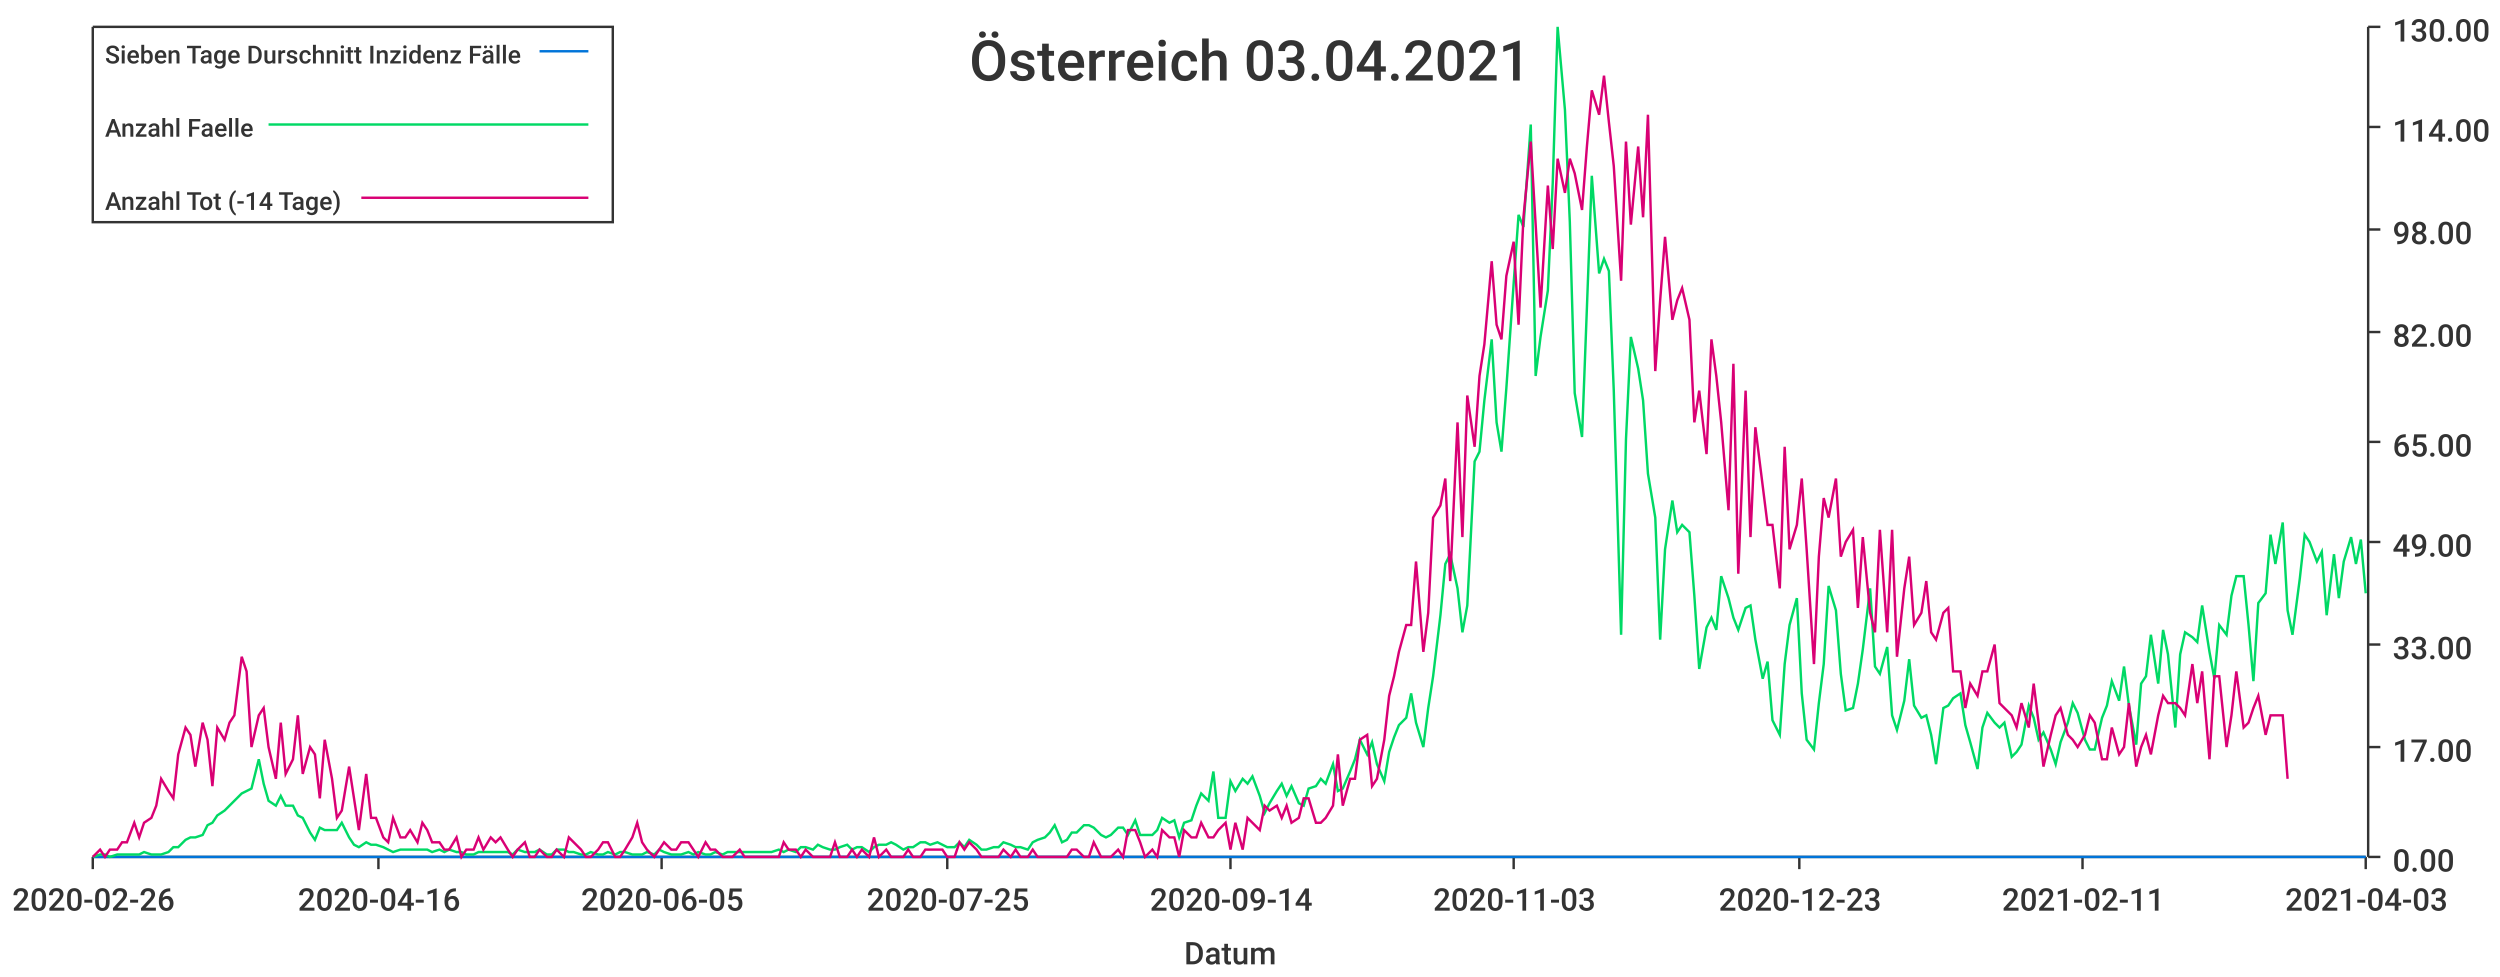
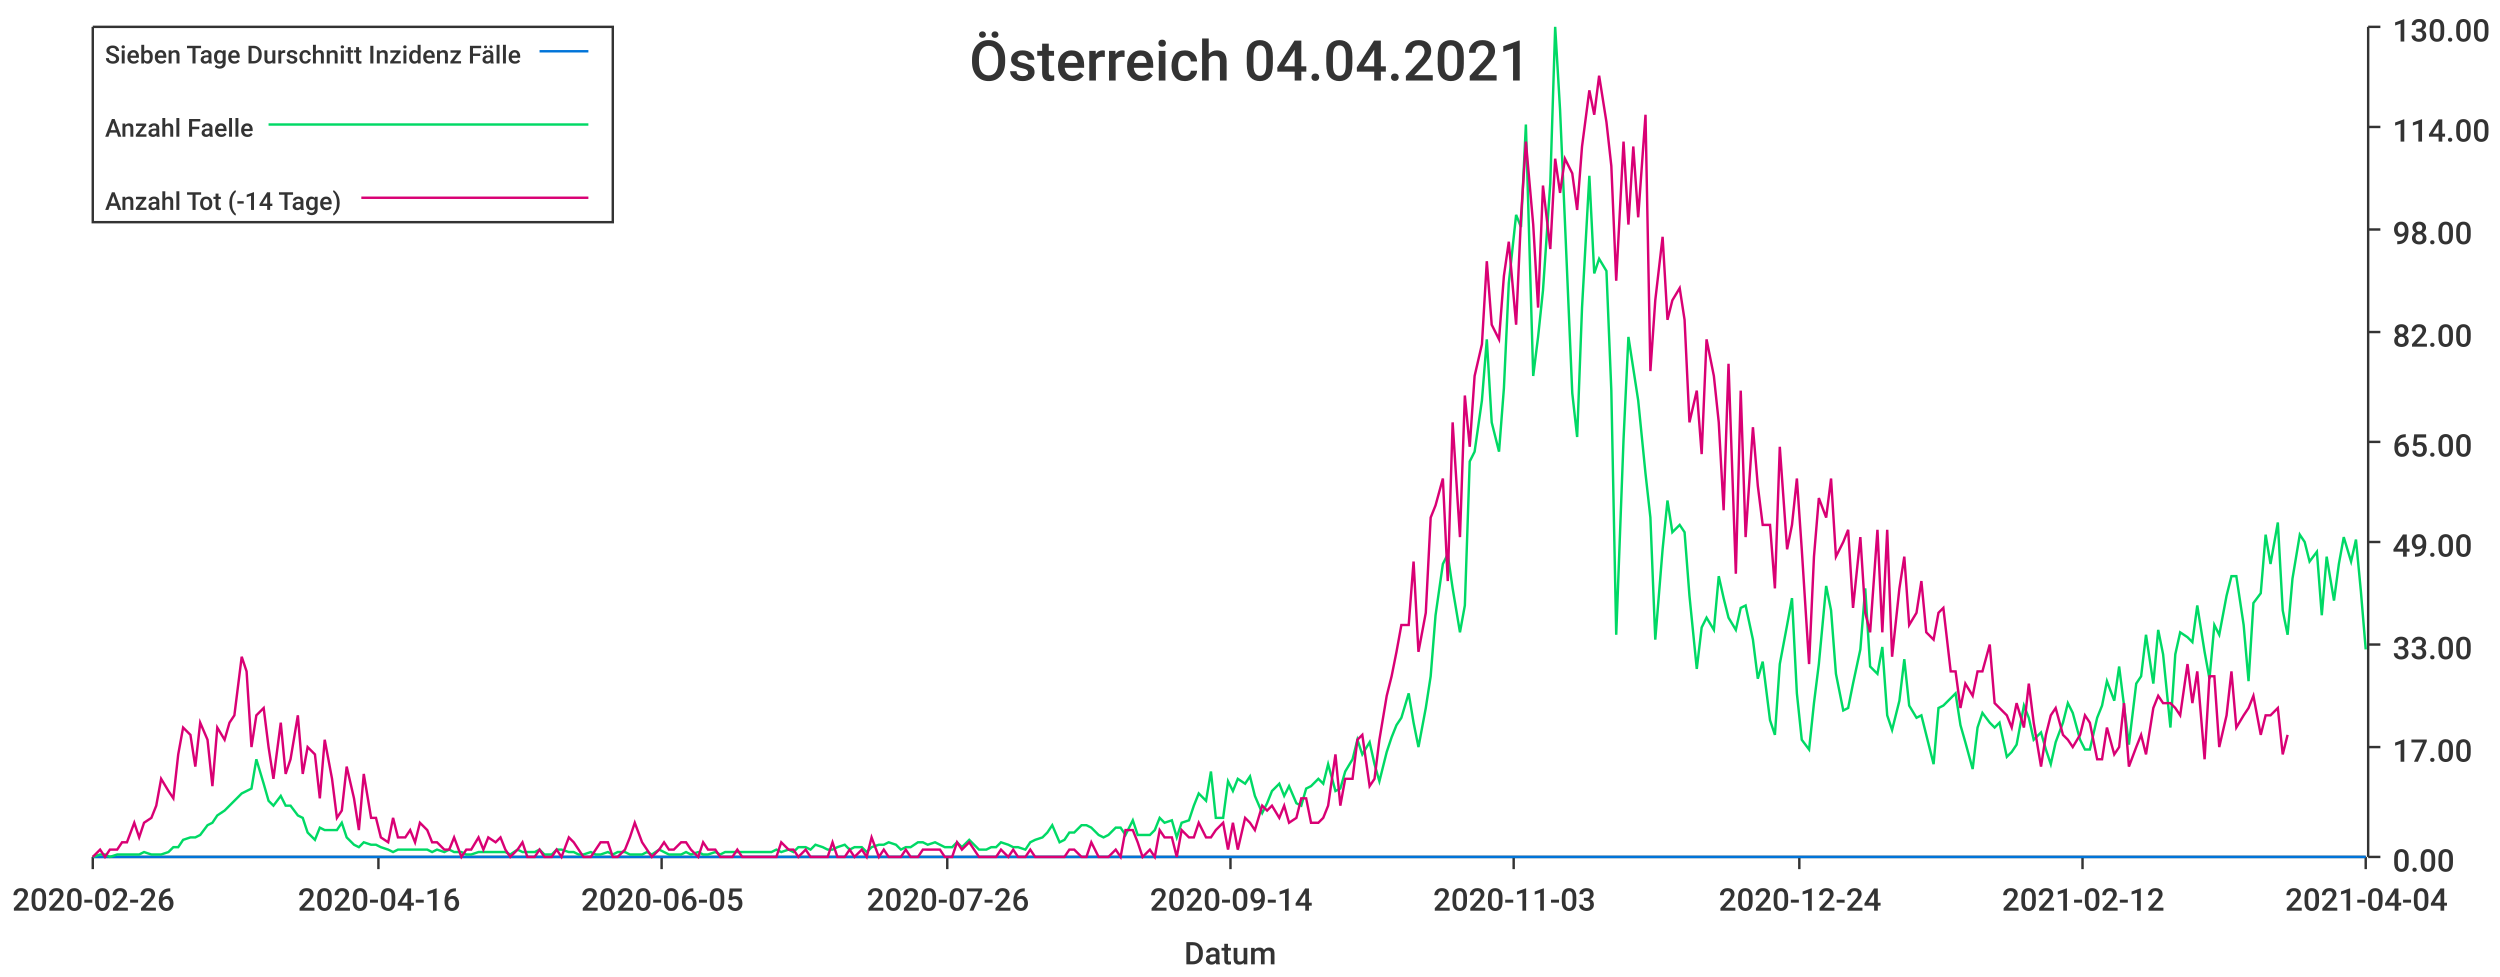
<svg xmlns="http://www.w3.org/2000/svg" width="1024" height="400">\n<path d="M 0 0 L 1024 0 L 1024 400 L 0 400 L 0 0" style="stroke-width:0;stroke:rgba(255,255,255,1.0);fill:rgba(255,255,255,1.0)" />
  <path d="M 38 11 L 969 11 L 969 351 L 38 351 L 38 11" style="stroke-width:0;stroke:rgba(255,255,255,1.0);fill:rgba(255,255,255,1.0)" />
  <path d="M 38 351 L 969 351" style="stroke-width:1;stroke:rgba(51,51,51,1.0);fill:none" />
  <path d="M 38 351 L 38 356" style="stroke-width:1;stroke:rgba(51,51,51,1.0);fill:none" />
  <text x="5" y="373" style="stroke-width:0;stroke:none;fill:rgba(51,51,51,1.0);font-size:12.8px;font-family:'Roboto Medium',sans-serif">2020-02-26</text>
  <path d="M 155 351 L 155 356" style="stroke-width:1;stroke:rgba(51,51,51,1.0);fill:none" />
  <text x="122" y="373" style="stroke-width:0;stroke:none;fill:rgba(51,51,51,1.0);font-size:12.8px;font-family:'Roboto Medium',sans-serif">2020-04-16</text>
  <path d="M 271 351 L 271 356" style="stroke-width:1;stroke:rgba(51,51,51,1.0);fill:none" />
  <text x="238" y="373" style="stroke-width:0;stroke:none;fill:rgba(51,51,51,1.0);font-size:12.8px;font-family:'Roboto Medium',sans-serif">2020-06-05</text>
  <path d="M 388 351 L 388 356" style="stroke-width:1;stroke:rgba(51,51,51,1.0);fill:none" />
-   <text x="355" y="373" style="stroke-width:0;stroke:none;fill:rgba(51,51,51,1.0);font-size:12.8px;font-family:'Roboto Medium',sans-serif">2020-07-25</text>
+   <text x="355" y="373" style="stroke-width:0;stroke:none;fill:rgba(51,51,51,1.0);font-size:12.8px;font-family:'Roboto Medium',sans-serif">2020-07-26</text>
  <path d="M 504 351 L 504 356" style="stroke-width:1;stroke:rgba(51,51,51,1.0);fill:none" />
  <text x="471" y="373" style="stroke-width:0;stroke:none;fill:rgba(51,51,51,1.0);font-size:12.8px;font-family:'Roboto Medium',sans-serif">2020-09-14</text>
  <path d="M 620 351 L 620 356" style="stroke-width:1;stroke:rgba(51,51,51,1.0);fill:none" />
  <text x="587" y="373" style="stroke-width:0;stroke:none;fill:rgba(51,51,51,1.0);font-size:12.8px;font-family:'Roboto Medium',sans-serif">2020-11-03</text>
  <path d="M 737 351 L 737 356" style="stroke-width:1;stroke:rgba(51,51,51,1.0);fill:none" />
-   <text x="704" y="373" style="stroke-width:0;stroke:none;fill:rgba(51,51,51,1.0);font-size:12.8px;font-family:'Roboto Medium',sans-serif">2020-12-23</text>
+   <text x="704" y="373" style="stroke-width:0;stroke:none;fill:rgba(51,51,51,1.0);font-size:12.8px;font-family:'Roboto Medium',sans-serif">2020-12-24</text>
  <path d="M 853 351 L 853 356" style="stroke-width:1;stroke:rgba(51,51,51,1.0);fill:none" />
-   <text x="820" y="373" style="stroke-width:0;stroke:none;fill:rgba(51,51,51,1.0);font-size:12.8px;font-family:'Roboto Medium',sans-serif">2021-02-11</text>
+   <text x="820" y="373" style="stroke-width:0;stroke:none;fill:rgba(51,51,51,1.0);font-size:12.8px;font-family:'Roboto Medium',sans-serif">2021-02-12</text>
  <path d="M 969 351 L 969 356" style="stroke-width:1;stroke:rgba(51,51,51,1.0);fill:none" />
-   <text x="936" y="373" style="stroke-width:0;stroke:none;fill:rgba(51,51,51,1.0);font-size:12.8px;font-family:'Roboto Medium',sans-serif">2021-04-03</text>
+   <text x="936" y="373" style="stroke-width:0;stroke:none;fill:rgba(51,51,51,1.0);font-size:12.8px;font-family:'Roboto Medium',sans-serif">2021-04-04</text>
  <text x="485" y="395" style="stroke-width:0;stroke:none;fill:rgba(51,51,51,1.0);font-size:12.8px;font-family:'Roboto Medium',sans-serif">Datum</text>
  <path d="M 970 351 L 970 11" style="stroke-width:1;stroke:rgba(51,51,51,1.0);fill:none" />
  <path d="M 970 351 L 975 351" style="stroke-width:1;stroke:rgba(51,51,51,1.0);fill:none" />
  <text x="980" y="357" style="stroke-width:0;stroke:none;fill:rgba(51,51,51,1.0);font-size:12.8px;font-family:'Roboto Medium',sans-serif">0.00</text>
  <path d="M 970 306 L 975 306" style="stroke-width:1;stroke:rgba(51,51,51,1.0);fill:none" />
  <text x="980" y="312" style="stroke-width:0;stroke:none;fill:rgba(51,51,51,1.0);font-size:12.8px;font-family:'Roboto Medium',sans-serif">17.00</text>
  <path d="M 970 264 L 975 264" style="stroke-width:1;stroke:rgba(51,51,51,1.0);fill:none" />
  <text x="980" y="270" style="stroke-width:0;stroke:none;fill:rgba(51,51,51,1.0);font-size:12.8px;font-family:'Roboto Medium',sans-serif">33.00</text>
  <path d="M 970 222 L 975 222" style="stroke-width:1;stroke:rgba(51,51,51,1.0);fill:none" />
  <text x="980" y="228" style="stroke-width:0;stroke:none;fill:rgba(51,51,51,1.0);font-size:12.8px;font-family:'Roboto Medium',sans-serif">49.00</text>
  <path d="M 970 181 L 975 181" style="stroke-width:1;stroke:rgba(51,51,51,1.0);fill:none" />
  <text x="980" y="187" style="stroke-width:0;stroke:none;fill:rgba(51,51,51,1.0);font-size:12.8px;font-family:'Roboto Medium',sans-serif">65.00</text>
  <path d="M 970 136 L 975 136" style="stroke-width:1;stroke:rgba(51,51,51,1.0);fill:none" />
  <text x="980" y="142" style="stroke-width:0;stroke:none;fill:rgba(51,51,51,1.0);font-size:12.8px;font-family:'Roboto Medium',sans-serif">82.00</text>
  <path d="M 970 94 L 975 94" style="stroke-width:1;stroke:rgba(51,51,51,1.0);fill:none" />
  <text x="980" y="100" style="stroke-width:0;stroke:none;fill:rgba(51,51,51,1.0);font-size:12.8px;font-family:'Roboto Medium',sans-serif">98.00</text>
  <path d="M 970 52 L 975 52" style="stroke-width:1;stroke:rgba(51,51,51,1.0);fill:none" />
  <text x="980" y="58" style="stroke-width:0;stroke:none;fill:rgba(51,51,51,1.0);font-size:12.8px;font-family:'Roboto Medium',sans-serif">114.00</text>
  <path d="M 970 11 L 975 11" style="stroke-width:1;stroke:rgba(51,51,51,1.0);fill:none" />
  <text x="980" y="17" style="stroke-width:0;stroke:none;fill:rgba(51,51,51,1.0);font-size:12.8px;font-family:'Roboto Medium',sans-serif">130.00</text>
-   <path d="M 38 351 L 41 351 L 43 351 L 45 351 L 48 351 L 50 351 L 52 351 L 55 351 L 57 351 L 59 351 L 62 351 L 64 351 L 66 351 L 69 351 L 71 351 L 73 351 L 76 351 L 78 351 L 80 351 L 83 351 L 85 351 L 87 351 L 89 351 L 92 351 L 94 351 L 96 351 L 99 351 L 101 351 L 103 351 L 106 351 L 108 351 L 110 351 L 113 351 L 115 351 L 117 351 L 120 351 L 122 351 L 124 351 L 127 351 L 129 351 L 131 351 L 133 351 L 136 351 L 138 351 L 140 351 L 143 351 L 145 351 L 147 351 L 150 351 L 152 351 L 154 351 L 157 351 L 159 351 L 161 351 L 164 351 L 166 351 L 168 351 L 171 351 L 173 351 L 175 351 L 177 351 L 180 351 L 182 351 L 184 351 L 187 351 L 189 351 L 191 351 L 194 351 L 196 351 L 198 351 L 201 351 L 203 351 L 205 351 L 208 351 L 210 351 L 212 351 L 215 351 L 217 351 L 219 351 L 221 351 L 224 351 L 226 351 L 228 351 L 231 351 L 233 351 L 235 351 L 238 351 L 240 351 L 242 351 L 245 351 L 247 351 L 249 351 L 252 351 L 254 351 L 256 351 L 259 351 L 261 351 L 263 351 L 265 351 L 268 351 L 270 351 L 272 351 L 275 351 L 277 351 L 279 351 L 282 351 L 284 351 L 286 351 L 289 351 L 291 351 L 293 351 L 296 351 L 298 351 L 300 351 L 303 351 L 305 351 L 307 351 L 309 351 L 312 351 L 314 351 L 316 351 L 319 351 L 321 351 L 323 351 L 326 351 L 328 351 L 330 351 L 333 351 L 335 351 L 337 351 L 340 351 L 342 351 L 344 351 L 347 351 L 349 351 L 351 351 L 353 351 L 356 351 L 358 351 L 360 351 L 363 351 L 365 351 L 367 351 L 370 351 L 372 351 L 374 351 L 377 351 L 379 351 L 381 351 L 384 351 L 386 351 L 388 351 L 391 351 L 393 351 L 395 351 L 397 351 L 400 351 L 402 351 L 404 351 L 407 351 L 409 351 L 411 351 L 414 351 L 416 351 L 418 351 L 421 351 L 423 351 L 425 351 L 428 351 L 430 351 L 432 351 L 435 351 L 437 351 L 439 351 L 441 351 L 444 351 L 446 351 L 448 351 L 451 351 L 453 351 L 455 351 L 458 351 L 460 351 L 462 351 L 465 351 L 467 351 L 469 351 L 472 351 L 474 351 L 476 351 L 479 351 L 481 351 L 483 351 L 485 351 L 488 351 L 490 351 L 492 351 L 495 351 L 497 351 L 499 351 L 502 351 L 504 351 L 506 351 L 509 351 L 511 351 L 513 351 L 516 351 L 518 351 L 520 351 L 523 351 L 525 351 L 527 351 L 529 351 L 532 351 L 534 351 L 536 351 L 539 351 L 541 351 L 543 351 L 546 351 L 548 351 L 550 351 L 553 351 L 555 351 L 557 351 L 560 351 L 562 351 L 564 351 L 567 351 L 569 351 L 571 351 L 573 351 L 576 351 L 578 351 L 580 351 L 583 351 L 585 351 L 587 351 L 590 351 L 592 351 L 594 351 L 597 351 L 599 351 L 601 351 L 604 351 L 606 351 L 608 351 L 611 351 L 613 351 L 615 351 L 617 351 L 620 351 L 622 351 L 624 351 L 627 351 L 629 351 L 631 351 L 634 351 L 636 351 L 638 351 L 641 351 L 643 351 L 645 351 L 648 351 L 650 351 L 652 351 L 655 351 L 657 351 L 659 351 L 661 351 L 664 351 L 666 351 L 668 351 L 671 351 L 673 351 L 675 351 L 678 351 L 680 351 L 682 351 L 685 351 L 687 351 L 689 351 L 692 351 L 694 351 L 696 351 L 699 351 L 701 351 L 703 351 L 705 351 L 708 351 L 710 351 L 712 351 L 715 351 L 717 351 L 719 351 L 722 351 L 724 351 L 726 351 L 729 351 L 731 351 L 733 351 L 736 351 L 738 351 L 740 351 L 743 351 L 745 351 L 747 351 L 749 351 L 752 351 L 754 351 L 756 351 L 759 351 L 761 351 L 763 351 L 766 351 L 768 351 L 770 351 L 773 351 L 775 351 L 777 351 L 780 351 L 782 351 L 784 351 L 787 351 L 789 351 L 791 351 L 793 351 L 796 351 L 798 351 L 800 351 L 803 351 L 805 351 L 807 351 L 810 351 L 812 351 L 814 351 L 817 351 L 819 351 L 821 351 L 824 351 L 826 351 L 828 351 L 831 351 L 833 351 L 835 351 L 837 351 L 840 351 L 842 351 L 844 351 L 847 351 L 849 351 L 851 351 L 854 351 L 856 351 L 858 351 L 861 351 L 863 351 L 865 351 L 868 351 L 870 351 L 872 351 L 875 351 L 877 351 L 879 351 L 881 351 L 884 351 L 886 351 L 888 351 L 891 351 L 893 351 L 895 351 L 898 351 L 900 351 L 902 351 L 905 351 L 907 351 L 909 351 L 912 351 L 914 351 L 916 351 L 919 351 L 921 351 L 923 351 L 925 351 L 928 351 L 930 351 L 932 351 L 935 351 L 937 351 L 939 351 L 942 351 L 944 351 L 946 351 L 949 351 L 951 351 L 953 351 L 956 351 L 958 351 L 960 351 L 963 351 L 965 351 L 967 351 L 969 351" style="stroke-width:1;stroke:rgba(0,116,217,1.0);fill:none" />
-   <path d="M 38 351 L 41 350 L 43 350 L 45 351 L 48 350 L 50 350 L 52 350 L 55 350 L 57 350 L 59 349 L 62 350 L 64 350 L 66 350 L 69 349 L 71 347 L 73 347 L 76 344 L 78 343 L 80 343 L 83 342 L 85 338 L 87 337 L 89 334 L 92 332 L 94 330 L 96 328 L 99 325 L 101 324 L 103 323 L 106 311 L 108 321 L 110 328 L 113 330 L 115 326 L 117 330 L 120 330 L 122 334 L 124 335 L 127 341 L 129 344 L 131 339 L 133 340 L 136 340 L 138 340 L 140 337 L 143 343 L 145 346 L 147 347 L 150 345 L 152 346 L 154 346 L 157 347 L 159 348 L 161 349 L 164 348 L 166 348 L 168 348 L 171 348 L 173 348 L 175 348 L 177 349 L 180 348 L 182 349 L 184 348 L 187 349 L 189 349 L 191 350 L 194 350 L 196 349 L 198 349 L 201 349 L 203 349 L 205 349 L 208 349 L 210 350 L 212 348 L 215 349 L 217 349 L 219 349 L 221 348 L 224 350 L 226 350 L 228 348 L 231 348 L 233 349 L 235 349 L 238 350 L 240 350 L 242 349 L 245 350 L 247 350 L 249 349 L 252 350 L 254 349 L 256 349 L 259 350 L 261 350 L 263 350 L 265 349 L 268 350 L 270 348 L 272 349 L 275 350 L 277 350 L 279 350 L 282 349 L 284 350 L 286 349 L 289 350 L 291 350 L 293 349 L 296 350 L 298 349 L 300 349 L 303 349 L 305 349 L 307 349 L 309 349 L 312 349 L 314 349 L 316 349 L 319 348 L 321 349 L 323 348 L 326 349 L 328 347 L 330 347 L 333 348 L 335 346 L 337 347 L 340 348 L 342 348 L 344 347 L 347 346 L 349 348 L 351 347 L 353 347 L 356 349 L 358 347 L 360 346 L 363 346 L 365 345 L 367 346 L 370 348 L 372 347 L 374 347 L 377 345 L 379 345 L 381 346 L 384 345 L 386 346 L 388 347 L 391 347 L 393 345 L 395 347 L 397 344 L 400 346 L 402 348 L 404 348 L 407 347 L 409 347 L 411 345 L 414 346 L 416 347 L 418 347 L 421 348 L 423 345 L 425 344 L 428 343 L 430 341 L 432 338 L 435 345 L 437 344 L 439 341 L 441 341 L 444 338 L 446 338 L 448 339 L 451 342 L 453 343 L 455 342 L 458 339 L 460 339 L 462 342 L 465 336 L 467 342 L 469 342 L 472 342 L 474 340 L 476 335 L 479 337 L 481 336 L 483 343 L 485 337 L 488 336 L 490 330 L 492 325 L 495 328 L 497 316 L 499 335 L 502 335 L 504 320 L 506 324 L 509 319 L 511 321 L 513 318 L 516 326 L 518 333 L 520 329 L 523 324 L 525 321 L 527 326 L 529 322 L 532 329 L 534 330 L 536 323 L 539 322 L 541 319 L 543 321 L 546 313 L 548 324 L 550 323 L 553 316 L 555 311 L 557 303 L 560 309 L 562 304 L 564 313 L 567 320 L 569 308 L 571 302 L 573 297 L 576 294 L 578 284 L 580 296 L 583 306 L 585 290 L 587 277 L 590 252 L 592 231 L 594 227 L 597 241 L 599 259 L 601 248 L 604 189 L 606 185 L 608 164 L 611 139 L 613 173 L 615 185 L 617 159 L 620 116 L 622 88 L 624 93 L 627 51 L 629 154 L 631 138 L 634 119 L 636 75 L 638 11 L 641 45 L 643 91 L 645 161 L 648 179 L 650 126 L 652 72 L 655 112 L 657 106 L 659 111 L 661 160 L 664 260 L 666 180 L 668 138 L 671 151 L 673 164 L 675 194 L 678 212 L 680 262 L 682 225 L 685 205 L 687 218 L 689 215 L 692 218 L 694 244 L 696 274 L 699 257 L 701 253 L 703 258 L 705 236 L 708 245 L 710 253 L 712 258 L 715 249 L 717 248 L 719 262 L 722 278 L 724 271 L 726 295 L 729 301 L 731 272 L 733 256 L 736 245 L 738 284 L 740 303 L 743 307 L 745 288 L 747 272 L 749 240 L 752 250 L 754 276 L 756 291 L 759 290 L 761 280 L 763 266 L 766 241 L 768 273 L 770 276 L 773 265 L 775 293 L 777 299 L 780 287 L 782 270 L 784 289 L 787 294 L 789 293 L 791 301 L 793 313 L 796 290 L 798 289 L 800 286 L 803 284 L 805 297 L 807 304 L 810 315 L 812 298 L 814 292 L 817 296 L 819 298 L 821 296 L 824 310 L 826 308 L 828 305 L 831 289 L 833 294 L 835 303 L 837 300 L 840 307 L 842 313 L 844 304 L 847 296 L 849 288 L 851 292 L 854 303 L 856 307 L 858 307 L 861 294 L 863 289 L 865 279 L 868 287 L 870 273 L 872 289 L 875 305 L 877 280 L 879 277 L 881 260 L 884 280 L 886 258 L 888 268 L 891 298 L 893 268 L 895 259 L 898 261 L 900 263 L 902 248 L 905 267 L 907 278 L 909 256 L 912 260 L 914 244 L 916 236 L 919 236 L 921 256 L 923 279 L 925 247 L 928 243 L 930 219 L 932 231 L 935 214 L 937 250 L 939 260 L 942 237 L 944 219 L 946 222 L 949 230 L 951 226 L 953 252 L 956 227 L 958 245 L 960 230 L 963 220 L 965 231 L 967 221 L 969 243" style="stroke-width:1;stroke:rgba(0,217,101,1.0);fill:none" />
-   <path d="M 38 351 L 41 348 L 43 351 L 45 348 L 48 348 L 50 345 L 52 345 L 55 337 L 57 343 L 59 337 L 62 335 L 64 330 L 66 319 L 69 324 L 71 327 L 73 309 L 76 298 L 78 301 L 80 314 L 83 296 L 85 303 L 87 322 L 89 298 L 92 303 L 94 296 L 96 293 L 99 269 L 101 275 L 103 306 L 106 293 L 108 290 L 110 306 L 113 319 L 115 296 L 117 317 L 120 311 L 122 293 L 124 317 L 127 306 L 129 309 L 131 327 L 133 303 L 136 319 L 138 335 L 140 332 L 143 314 L 145 327 L 147 340 L 150 317 L 152 335 L 154 335 L 157 343 L 159 345 L 161 335 L 164 343 L 166 343 L 168 340 L 171 345 L 173 337 L 175 340 L 177 345 L 180 345 L 182 348 L 184 348 L 187 343 L 189 351 L 191 348 L 194 348 L 196 343 L 198 348 L 201 343 L 203 345 L 205 343 L 208 348 L 210 351 L 212 348 L 215 345 L 217 351 L 219 351 L 221 348 L 224 351 L 226 351 L 228 348 L 231 351 L 233 343 L 235 345 L 238 348 L 240 351 L 242 351 L 245 348 L 247 345 L 249 345 L 252 351 L 254 351 L 256 348 L 259 343 L 261 337 L 263 345 L 265 348 L 268 351 L 270 348 L 272 345 L 275 348 L 277 348 L 279 345 L 282 345 L 284 348 L 286 351 L 289 345 L 291 348 L 293 348 L 296 351 L 298 351 L 300 351 L 303 348 L 305 351 L 307 351 L 309 351 L 312 351 L 314 351 L 316 351 L 319 351 L 321 345 L 323 348 L 326 348 L 328 351 L 330 348 L 333 351 L 335 351 L 337 351 L 340 351 L 342 345 L 344 351 L 347 351 L 349 348 L 351 351 L 353 348 L 356 351 L 358 343 L 360 351 L 363 348 L 365 351 L 367 351 L 370 351 L 372 348 L 374 351 L 377 351 L 379 348 L 381 348 L 384 348 L 386 348 L 388 351 L 391 351 L 393 345 L 395 348 L 397 345 L 400 348 L 402 351 L 404 351 L 407 351 L 409 351 L 411 348 L 414 351 L 416 348 L 418 351 L 421 351 L 423 348 L 425 351 L 428 351 L 430 351 L 432 351 L 435 351 L 437 351 L 439 348 L 441 348 L 444 351 L 446 351 L 448 345 L 451 351 L 453 351 L 455 351 L 458 348 L 460 351 L 462 340 L 465 340 L 467 345 L 469 351 L 472 348 L 474 351 L 476 340 L 479 343 L 481 343 L 483 351 L 485 340 L 488 343 L 490 343 L 492 337 L 495 343 L 497 343 L 499 340 L 502 337 L 504 348 L 506 337 L 509 348 L 511 335 L 513 337 L 516 340 L 518 330 L 520 332 L 523 330 L 525 335 L 527 330 L 529 337 L 532 335 L 534 327 L 536 327 L 539 337 L 541 337 L 543 335 L 546 330 L 548 309 L 550 330 L 553 319 L 555 319 L 557 303 L 560 301 L 562 322 L 564 319 L 567 303 L 569 285 L 571 277 L 573 267 L 576 256 L 578 256 L 580 230 L 583 267 L 585 251 L 587 212 L 590 207 L 592 196 L 594 238 L 597 173 L 599 220 L 601 162 L 604 183 L 606 154 L 608 141 L 611 107 L 613 133 L 615 139 L 617 113 L 620 99 L 622 133 L 624 89 L 627 58 L 629 92 L 631 126 L 634 76 L 636 102 L 638 65 L 641 79 L 643 65 L 645 71 L 648 86 L 650 60 L 652 37 L 655 47 L 657 31 L 659 50 L 661 68 L 664 115 L 666 58 L 668 92 L 671 60 L 673 89 L 675 47 L 678 152 L 680 123 L 682 97 L 685 131 L 687 123 L 689 118 L 692 131 L 694 173 L 696 160 L 699 186 L 701 139 L 703 154 L 705 173 L 708 209 L 710 149 L 712 235 L 715 160 L 717 220 L 719 175 L 722 199 L 724 215 L 726 215 L 729 241 L 731 183 L 733 225 L 736 215 L 738 196 L 740 225 L 743 272 L 745 228 L 747 204 L 749 212 L 752 196 L 754 228 L 756 222 L 759 217 L 761 249 L 763 220 L 766 251 L 768 259 L 770 217 L 773 259 L 775 217 L 777 269 L 780 241 L 782 228 L 784 256 L 787 251 L 789 238 L 791 259 L 793 262 L 796 251 L 798 249 L 800 275 L 803 275 L 805 290 L 807 280 L 810 285 L 812 275 L 814 275 L 817 264 L 819 288 L 821 290 L 824 293 L 826 298 L 828 288 L 831 298 L 833 280 L 835 296 L 837 314 L 840 301 L 842 293 L 844 290 L 847 301 L 849 303 L 851 306 L 854 301 L 856 293 L 858 296 L 861 311 L 863 311 L 865 298 L 868 309 L 870 306 L 872 288 L 875 314 L 877 306 L 879 301 L 881 309 L 884 293 L 886 285 L 888 288 L 891 288 L 893 290 L 895 293 L 898 272 L 900 288 L 902 275 L 905 311 L 907 277 L 909 277 L 912 306 L 914 293 L 916 275 L 919 298 L 921 296 L 923 290 L 925 285 L 928 301 L 930 293 L 932 293 L 935 293 L 937 319" style="stroke-width:1;stroke:rgba(217,0,116,1.0);fill:none" />
-   <text x="397" y="33" style="stroke-width:0;stroke:none;fill:rgba(51,51,51,1.0);font-size:23.0px;font-family:'Roboto Medium',sans-serif">Österreich 03.04.2021</text>
+   <path d="M 38 351 L 41 351 L 43 351 L 45 351 L 48 351 L 50 351 L 52 351 L 55 351 L 57 351 L 59 351 L 62 351 L 64 351 L 66 351 L 69 351 L 71 351 L 73 351 L 75 351 L 78 351 L 80 351 L 82 351 L 85 351 L 87 351 L 89 351 L 92 351 L 94 351 L 96 351 L 99 351 L 101 351 L 103 351 L 105 351 L 108 351 L 110 351 L 112 351 L 115 351 L 117 351 L 119 351 L 122 351 L 124 351 L 126 351 L 129 351 L 131 351 L 133 351 L 136 351 L 138 351 L 140 351 L 142 351 L 145 351 L 147 351 L 149 351 L 152 351 L 154 351 L 156 351 L 159 351 L 161 351 L 163 351 L 166 351 L 168 351 L 170 351 L 172 351 L 175 351 L 177 351 L 179 351 L 182 351 L 184 351 L 186 351 L 189 351 L 191 351 L 193 351 L 196 351 L 198 351 L 200 351 L 203 351 L 205 351 L 207 351 L 209 351 L 212 351 L 214 351 L 216 351 L 219 351 L 221 351 L 223 351 L 226 351 L 228 351 L 230 351 L 233 351 L 235 351 L 237 351 L 239 351 L 242 351 L 244 351 L 246 351 L 249 351 L 251 351 L 253 351 L 256 351 L 258 351 L 260 351 L 263 351 L 265 351 L 267 351 L 270 351 L 272 351 L 274 351 L 276 351 L 279 351 L 281 351 L 283 351 L 286 351 L 288 351 L 290 351 L 293 351 L 295 351 L 297 351 L 300 351 L 302 351 L 304 351 L 306 351 L 309 351 L 311 351 L 313 351 L 316 351 L 318 351 L 320 351 L 323 351 L 325 351 L 327 351 L 330 351 L 332 351 L 334 351 L 337 351 L 339 351 L 341 351 L 343 351 L 346 351 L 348 351 L 350 351 L 353 351 L 355 351 L 357 351 L 360 351 L 362 351 L 364 351 L 367 351 L 369 351 L 371 351 L 373 351 L 376 351 L 378 351 L 380 351 L 383 351 L 385 351 L 387 351 L 390 351 L 392 351 L 394 351 L 397 351 L 399 351 L 401 351 L 404 351 L 406 351 L 408 351 L 410 351 L 413 351 L 415 351 L 417 351 L 420 351 L 422 351 L 424 351 L 427 351 L 429 351 L 431 351 L 434 351 L 436 351 L 438 351 L 440 351 L 443 351 L 445 351 L 447 351 L 450 351 L 452 351 L 454 351 L 457 351 L 459 351 L 461 351 L 464 351 L 466 351 L 468 351 L 471 351 L 473 351 L 475 351 L 477 351 L 480 351 L 482 351 L 484 351 L 487 351 L 489 351 L 491 351 L 494 351 L 496 351 L 498 351 L 501 351 L 503 351 L 505 351 L 507 351 L 510 351 L 512 351 L 514 351 L 517 351 L 519 351 L 521 351 L 524 351 L 526 351 L 528 351 L 531 351 L 533 351 L 535 351 L 537 351 L 540 351 L 542 351 L 544 351 L 547 351 L 549 351 L 551 351 L 554 351 L 556 351 L 558 351 L 561 351 L 563 351 L 565 351 L 568 351 L 570 351 L 572 351 L 574 351 L 577 351 L 579 351 L 581 351 L 584 351 L 586 351 L 588 351 L 591 351 L 593 351 L 595 351 L 598 351 L 600 351 L 602 351 L 604 351 L 607 351 L 609 351 L 611 351 L 614 351 L 616 351 L 618 351 L 621 351 L 623 351 L 625 351 L 628 351 L 630 351 L 632 351 L 635 351 L 637 351 L 639 351 L 641 351 L 644 351 L 646 351 L 648 351 L 651 351 L 653 351 L 655 351 L 658 351 L 660 351 L 662 351 L 665 351 L 667 351 L 669 351 L 671 351 L 674 351 L 676 351 L 678 351 L 681 351 L 683 351 L 685 351 L 688 351 L 690 351 L 692 351 L 695 351 L 697 351 L 699 351 L 702 351 L 704 351 L 706 351 L 708 351 L 711 351 L 713 351 L 715 351 L 718 351 L 720 351 L 722 351 L 725 351 L 727 351 L 729 351 L 732 351 L 734 351 L 736 351 L 738 351 L 741 351 L 743 351 L 745 351 L 748 351 L 750 351 L 752 351 L 755 351 L 757 351 L 759 351 L 762 351 L 764 351 L 766 351 L 769 351 L 771 351 L 773 351 L 775 351 L 778 351 L 780 351 L 782 351 L 785 351 L 787 351 L 789 351 L 792 351 L 794 351 L 796 351 L 799 351 L 801 351 L 803 351 L 805 351 L 808 351 L 810 351 L 812 351 L 815 351 L 817 351 L 819 351 L 822 351 L 824 351 L 826 351 L 829 351 L 831 351 L 833 351 L 836 351 L 838 351 L 840 351 L 842 351 L 845 351 L 847 351 L 849 351 L 852 351 L 854 351 L 856 351 L 859 351 L 861 351 L 863 351 L 866 351 L 868 351 L 870 351 L 872 351 L 875 351 L 877 351 L 879 351 L 882 351 L 884 351 L 886 351 L 889 351 L 891 351 L 893 351 L 896 351 L 898 351 L 900 351 L 903 351 L 905 351 L 907 351 L 909 351 L 912 351 L 914 351 L 916 351 L 919 351 L 921 351 L 923 351 L 926 351 L 928 351 L 930 351 L 933 351 L 935 351 L 937 351 L 939 351 L 942 351 L 944 351 L 946 351 L 949 351 L 951 351 L 953 351 L 956 351 L 958 351 L 960 351 L 963 351 L 965 351 L 967 351 L 969 351" style="stroke-width:1;stroke:rgba(0,116,217,1.0);fill:none" />
+   <path d="M 38 351 L 41 350 L 43 350 L 45 351 L 48 350 L 50 350 L 52 350 L 55 350 L 57 350 L 59 349 L 62 350 L 64 350 L 66 350 L 69 349 L 71 347 L 73 347 L 75 344 L 78 343 L 80 343 L 82 342 L 85 338 L 87 337 L 89 334 L 92 332 L 94 330 L 96 328 L 99 325 L 101 324 L 103 323 L 105 311 L 108 321 L 110 328 L 112 330 L 115 326 L 117 330 L 119 330 L 122 334 L 124 335 L 126 341 L 129 344 L 131 339 L 133 340 L 136 340 L 138 340 L 140 337 L 142 343 L 145 346 L 147 347 L 149 345 L 152 346 L 154 346 L 156 347 L 159 348 L 161 349 L 163 348 L 166 348 L 168 348 L 170 348 L 172 348 L 175 348 L 177 349 L 179 348 L 182 349 L 184 348 L 186 349 L 189 349 L 191 350 L 193 350 L 196 349 L 198 349 L 200 349 L 203 349 L 205 349 L 207 349 L 209 350 L 212 348 L 214 349 L 216 349 L 219 349 L 221 348 L 223 350 L 226 350 L 228 348 L 230 348 L 233 349 L 235 349 L 237 350 L 239 350 L 242 349 L 244 350 L 246 350 L 249 349 L 251 350 L 253 349 L 256 349 L 258 350 L 260 350 L 263 350 L 265 349 L 267 350 L 270 348 L 272 349 L 274 350 L 276 350 L 279 350 L 281 349 L 283 350 L 286 349 L 288 350 L 290 350 L 293 349 L 295 350 L 297 349 L 300 349 L 302 349 L 304 349 L 306 349 L 309 349 L 311 349 L 313 349 L 316 349 L 318 348 L 320 349 L 323 348 L 325 349 L 327 347 L 330 347 L 332 348 L 334 346 L 337 347 L 339 348 L 341 348 L 343 347 L 346 346 L 348 348 L 350 347 L 353 347 L 355 349 L 357 347 L 360 346 L 362 346 L 364 345 L 367 346 L 369 348 L 371 347 L 373 347 L 376 345 L 378 345 L 380 346 L 383 345 L 385 346 L 387 347 L 390 347 L 392 345 L 394 347 L 397 344 L 399 346 L 401 348 L 404 348 L 406 347 L 408 347 L 410 345 L 413 346 L 415 347 L 417 347 L 420 348 L 422 345 L 424 344 L 427 343 L 429 341 L 431 338 L 434 345 L 436 344 L 438 341 L 440 341 L 443 338 L 445 338 L 447 339 L 450 342 L 452 343 L 454 342 L 457 339 L 459 339 L 461 342 L 464 336 L 466 342 L 468 342 L 471 342 L 473 340 L 475 335 L 477 337 L 480 336 L 482 343 L 484 337 L 487 336 L 489 330 L 491 325 L 494 328 L 496 316 L 498 335 L 501 335 L 503 320 L 505 324 L 507 319 L 510 321 L 512 318 L 514 326 L 517 333 L 519 329 L 521 324 L 524 321 L 526 326 L 528 322 L 531 329 L 533 330 L 535 323 L 537 322 L 540 319 L 542 321 L 544 313 L 547 324 L 549 323 L 551 316 L 554 311 L 556 303 L 558 309 L 561 304 L 563 313 L 565 320 L 568 308 L 570 302 L 572 297 L 574 294 L 577 284 L 579 296 L 581 306 L 584 290 L 586 277 L 588 252 L 591 231 L 593 227 L 595 241 L 598 259 L 600 248 L 602 189 L 604 185 L 607 164 L 609 139 L 611 173 L 614 185 L 616 159 L 618 116 L 621 88 L 623 93 L 625 51 L 628 154 L 630 138 L 632 119 L 635 75 L 637 11 L 639 45 L 641 91 L 644 161 L 646 179 L 648 126 L 651 72 L 653 112 L 655 106 L 658 111 L 660 160 L 662 260 L 665 180 L 667 138 L 669 151 L 671 164 L 674 194 L 676 212 L 678 262 L 681 225 L 683 205 L 685 218 L 688 215 L 690 218 L 692 244 L 695 274 L 697 257 L 699 253 L 702 258 L 704 236 L 706 245 L 708 253 L 711 258 L 713 249 L 715 248 L 718 262 L 720 278 L 722 271 L 725 295 L 727 301 L 729 272 L 732 256 L 734 245 L 736 284 L 738 303 L 741 307 L 743 288 L 745 272 L 748 240 L 750 250 L 752 276 L 755 291 L 757 290 L 759 280 L 762 266 L 764 241 L 766 273 L 769 276 L 771 265 L 773 293 L 775 299 L 778 287 L 780 270 L 782 289 L 785 294 L 787 293 L 789 301 L 792 313 L 794 290 L 796 289 L 799 286 L 801 284 L 803 297 L 805 304 L 808 315 L 810 298 L 812 292 L 815 296 L 817 298 L 819 296 L 822 310 L 824 308 L 826 305 L 829 289 L 831 294 L 833 303 L 836 300 L 838 307 L 840 313 L 842 304 L 845 296 L 847 288 L 849 292 L 852 303 L 854 307 L 856 307 L 859 294 L 861 289 L 863 279 L 866 287 L 868 273 L 870 289 L 872 305 L 875 280 L 877 277 L 879 260 L 882 280 L 884 258 L 886 268 L 889 298 L 891 268 L 893 259 L 896 261 L 898 263 L 900 248 L 903 267 L 905 278 L 907 256 L 909 260 L 912 244 L 914 236 L 916 236 L 919 256 L 921 279 L 923 247 L 926 243 L 928 219 L 930 231 L 933 214 L 935 250 L 937 260 L 939 237 L 942 219 L 944 222 L 946 230 L 949 226 L 951 252 L 953 228 L 956 246 L 958 231 L 960 220 L 963 230 L 965 221 L 967 242 L 969 266" style="stroke-width:1;stroke:rgba(0,217,101,1.0);fill:none" />
+   <path d="M 38 351 L 41 348 L 43 351 L 45 348 L 48 348 L 50 345 L 52 345 L 55 337 L 57 343 L 59 337 L 62 335 L 64 330 L 66 319 L 69 324 L 71 327 L 73 309 L 75 298 L 78 301 L 80 314 L 82 296 L 85 303 L 87 322 L 89 298 L 92 303 L 94 296 L 96 293 L 99 269 L 101 275 L 103 306 L 105 293 L 108 290 L 110 306 L 112 319 L 115 296 L 117 317 L 119 311 L 122 293 L 124 317 L 126 306 L 129 309 L 131 327 L 133 303 L 136 319 L 138 335 L 140 332 L 142 314 L 145 327 L 147 340 L 149 317 L 152 335 L 154 335 L 156 343 L 159 345 L 161 335 L 163 343 L 166 343 L 168 340 L 170 345 L 172 337 L 175 340 L 177 345 L 179 345 L 182 348 L 184 348 L 186 343 L 189 351 L 191 348 L 193 348 L 196 343 L 198 348 L 200 343 L 203 345 L 205 343 L 207 348 L 209 351 L 212 348 L 214 345 L 216 351 L 219 351 L 221 348 L 223 351 L 226 351 L 228 348 L 230 351 L 233 343 L 235 345 L 237 348 L 239 351 L 242 351 L 244 348 L 246 345 L 249 345 L 251 351 L 253 351 L 256 348 L 258 343 L 260 337 L 263 345 L 265 348 L 267 351 L 270 348 L 272 345 L 274 348 L 276 348 L 279 345 L 281 345 L 283 348 L 286 351 L 288 345 L 290 348 L 293 348 L 295 351 L 297 351 L 300 351 L 302 348 L 304 351 L 306 351 L 309 351 L 311 351 L 313 351 L 316 351 L 318 351 L 320 345 L 323 348 L 325 348 L 327 351 L 330 348 L 332 351 L 334 351 L 337 351 L 339 351 L 341 345 L 343 351 L 346 351 L 348 348 L 350 351 L 353 348 L 355 351 L 357 343 L 360 351 L 362 348 L 364 351 L 367 351 L 369 351 L 371 348 L 373 351 L 376 351 L 378 348 L 380 348 L 383 348 L 385 348 L 387 351 L 390 351 L 392 345 L 394 348 L 397 345 L 399 348 L 401 351 L 404 351 L 406 351 L 408 351 L 410 348 L 413 351 L 415 348 L 417 351 L 420 351 L 422 348 L 424 351 L 427 351 L 429 351 L 431 351 L 434 351 L 436 351 L 438 348 L 440 348 L 443 351 L 445 351 L 447 345 L 450 351 L 452 351 L 454 351 L 457 348 L 459 351 L 461 340 L 464 340 L 466 345 L 468 351 L 471 348 L 473 351 L 475 340 L 477 343 L 480 343 L 482 351 L 484 340 L 487 343 L 489 343 L 491 337 L 494 343 L 496 343 L 498 340 L 501 337 L 503 348 L 505 337 L 507 348 L 510 335 L 512 337 L 514 340 L 517 330 L 519 332 L 521 330 L 524 335 L 526 330 L 528 337 L 531 335 L 533 327 L 535 327 L 537 337 L 540 337 L 542 335 L 544 330 L 547 309 L 549 330 L 551 319 L 554 319 L 556 303 L 558 301 L 561 322 L 563 319 L 565 303 L 568 285 L 570 277 L 572 267 L 574 256 L 577 256 L 579 230 L 581 267 L 584 251 L 586 212 L 588 207 L 591 196 L 593 238 L 595 173 L 598 220 L 600 162 L 602 183 L 604 154 L 607 141 L 609 107 L 611 133 L 614 139 L 616 113 L 618 99 L 621 133 L 623 89 L 625 58 L 628 92 L 630 126 L 632 76 L 635 102 L 637 65 L 639 79 L 641 65 L 644 71 L 646 86 L 648 60 L 651 37 L 653 47 L 655 31 L 658 50 L 660 68 L 662 115 L 665 58 L 667 92 L 669 60 L 671 89 L 674 47 L 676 152 L 678 123 L 681 97 L 683 131 L 685 123 L 688 118 L 690 131 L 692 173 L 695 160 L 697 186 L 699 139 L 702 154 L 704 173 L 706 209 L 708 149 L 711 235 L 713 160 L 715 220 L 718 175 L 720 199 L 722 215 L 725 215 L 727 241 L 729 183 L 732 225 L 734 215 L 736 196 L 738 225 L 741 272 L 743 228 L 745 204 L 748 212 L 750 196 L 752 228 L 755 222 L 757 217 L 759 249 L 762 220 L 764 251 L 766 259 L 769 217 L 771 259 L 773 217 L 775 269 L 778 241 L 780 228 L 782 256 L 785 251 L 787 238 L 789 259 L 792 262 L 794 251 L 796 249 L 799 275 L 801 275 L 803 290 L 805 280 L 808 285 L 810 275 L 812 275 L 815 264 L 817 288 L 819 290 L 822 293 L 824 298 L 826 288 L 829 298 L 831 280 L 833 296 L 836 314 L 838 301 L 840 293 L 842 290 L 845 301 L 847 303 L 849 306 L 852 301 L 854 293 L 856 296 L 859 311 L 861 311 L 863 298 L 866 309 L 868 306 L 870 288 L 872 314 L 875 306 L 877 301 L 879 309 L 882 290 L 884 285 L 886 288 L 889 288 L 891 290 L 893 293 L 896 272 L 898 288 L 900 275 L 903 311 L 905 277 L 907 277 L 909 306 L 912 293 L 914 275 L 916 298 L 919 293 L 921 290 L 923 285 L 926 301 L 928 293 L 930 293 L 933 290 L 935 309 L 937 301" style="stroke-width:1;stroke:rgba(217,0,116,1.0);fill:none" />
+   <text x="397" y="33" style="stroke-width:0;stroke:none;fill:rgba(51,51,51,1.0);font-size:23.0px;font-family:'Roboto Medium',sans-serif">Österreich 04.04.2021</text>
  <path d="M 38 11 L 251 11 L 251 91 L 38 91 L 38 11" style="stroke-width:1;stroke:rgba(51,51,51,1.0);fill:rgba(255,255,255,1.0)" />
  <text x="43" y="26" style="stroke-width:0;stroke:none;fill:rgba(51,51,51,1.0);font-size:10.2px;font-family:'Roboto Medium',sans-serif">Sieben Tage Durschnitt Inzidenz Fälle</text>
  <path d="M 221 21 L 241 21" style="stroke-width:1;stroke:rgba(0,116,217,1.0);fill:none" />
  <text x="43" y="56" style="stroke-width:0;stroke:none;fill:rgba(51,51,51,1.0);font-size:10.2px;font-family:'Roboto Medium',sans-serif">Anzahl Faelle</text>
  <path d="M 110 51 L 241 51" style="stroke-width:1;stroke:rgba(0,217,101,1.0);fill:none" />
  <text x="43" y="86" style="stroke-width:0;stroke:none;fill:rgba(51,51,51,1.0);font-size:10.2px;font-family:'Roboto Medium',sans-serif">Anzahl Tot (-14 Tage)</text>
  <path d="M 148 81 L 241 81" style="stroke-width:1;stroke:rgba(217,0,116,1.0);fill:none" />
</svg>
